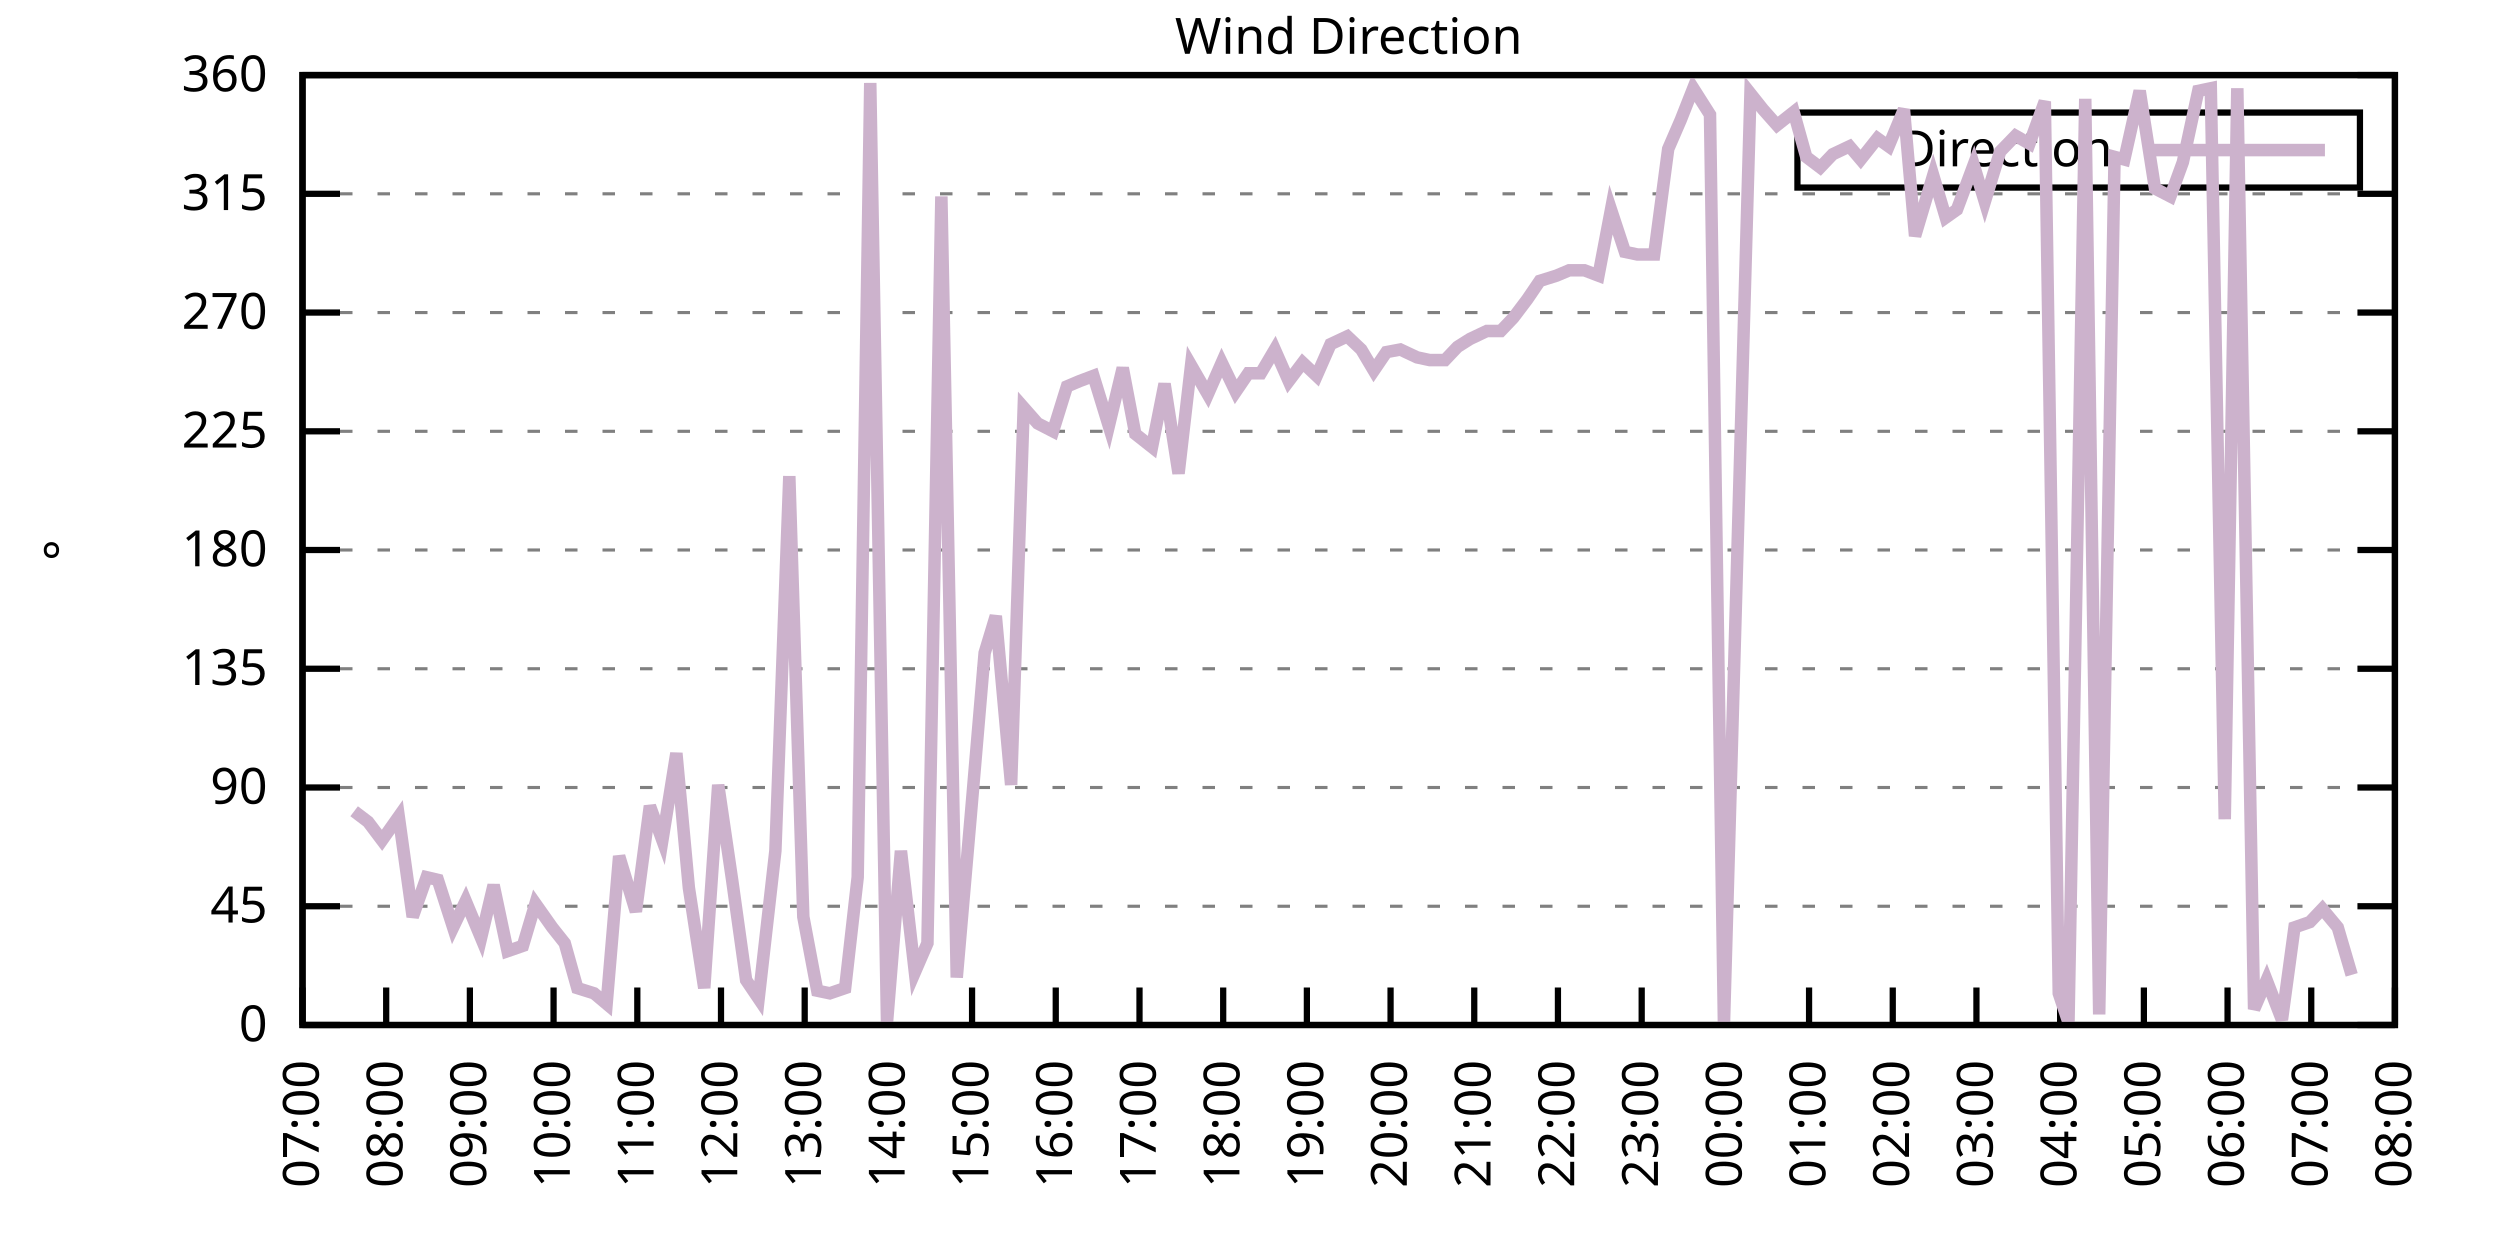
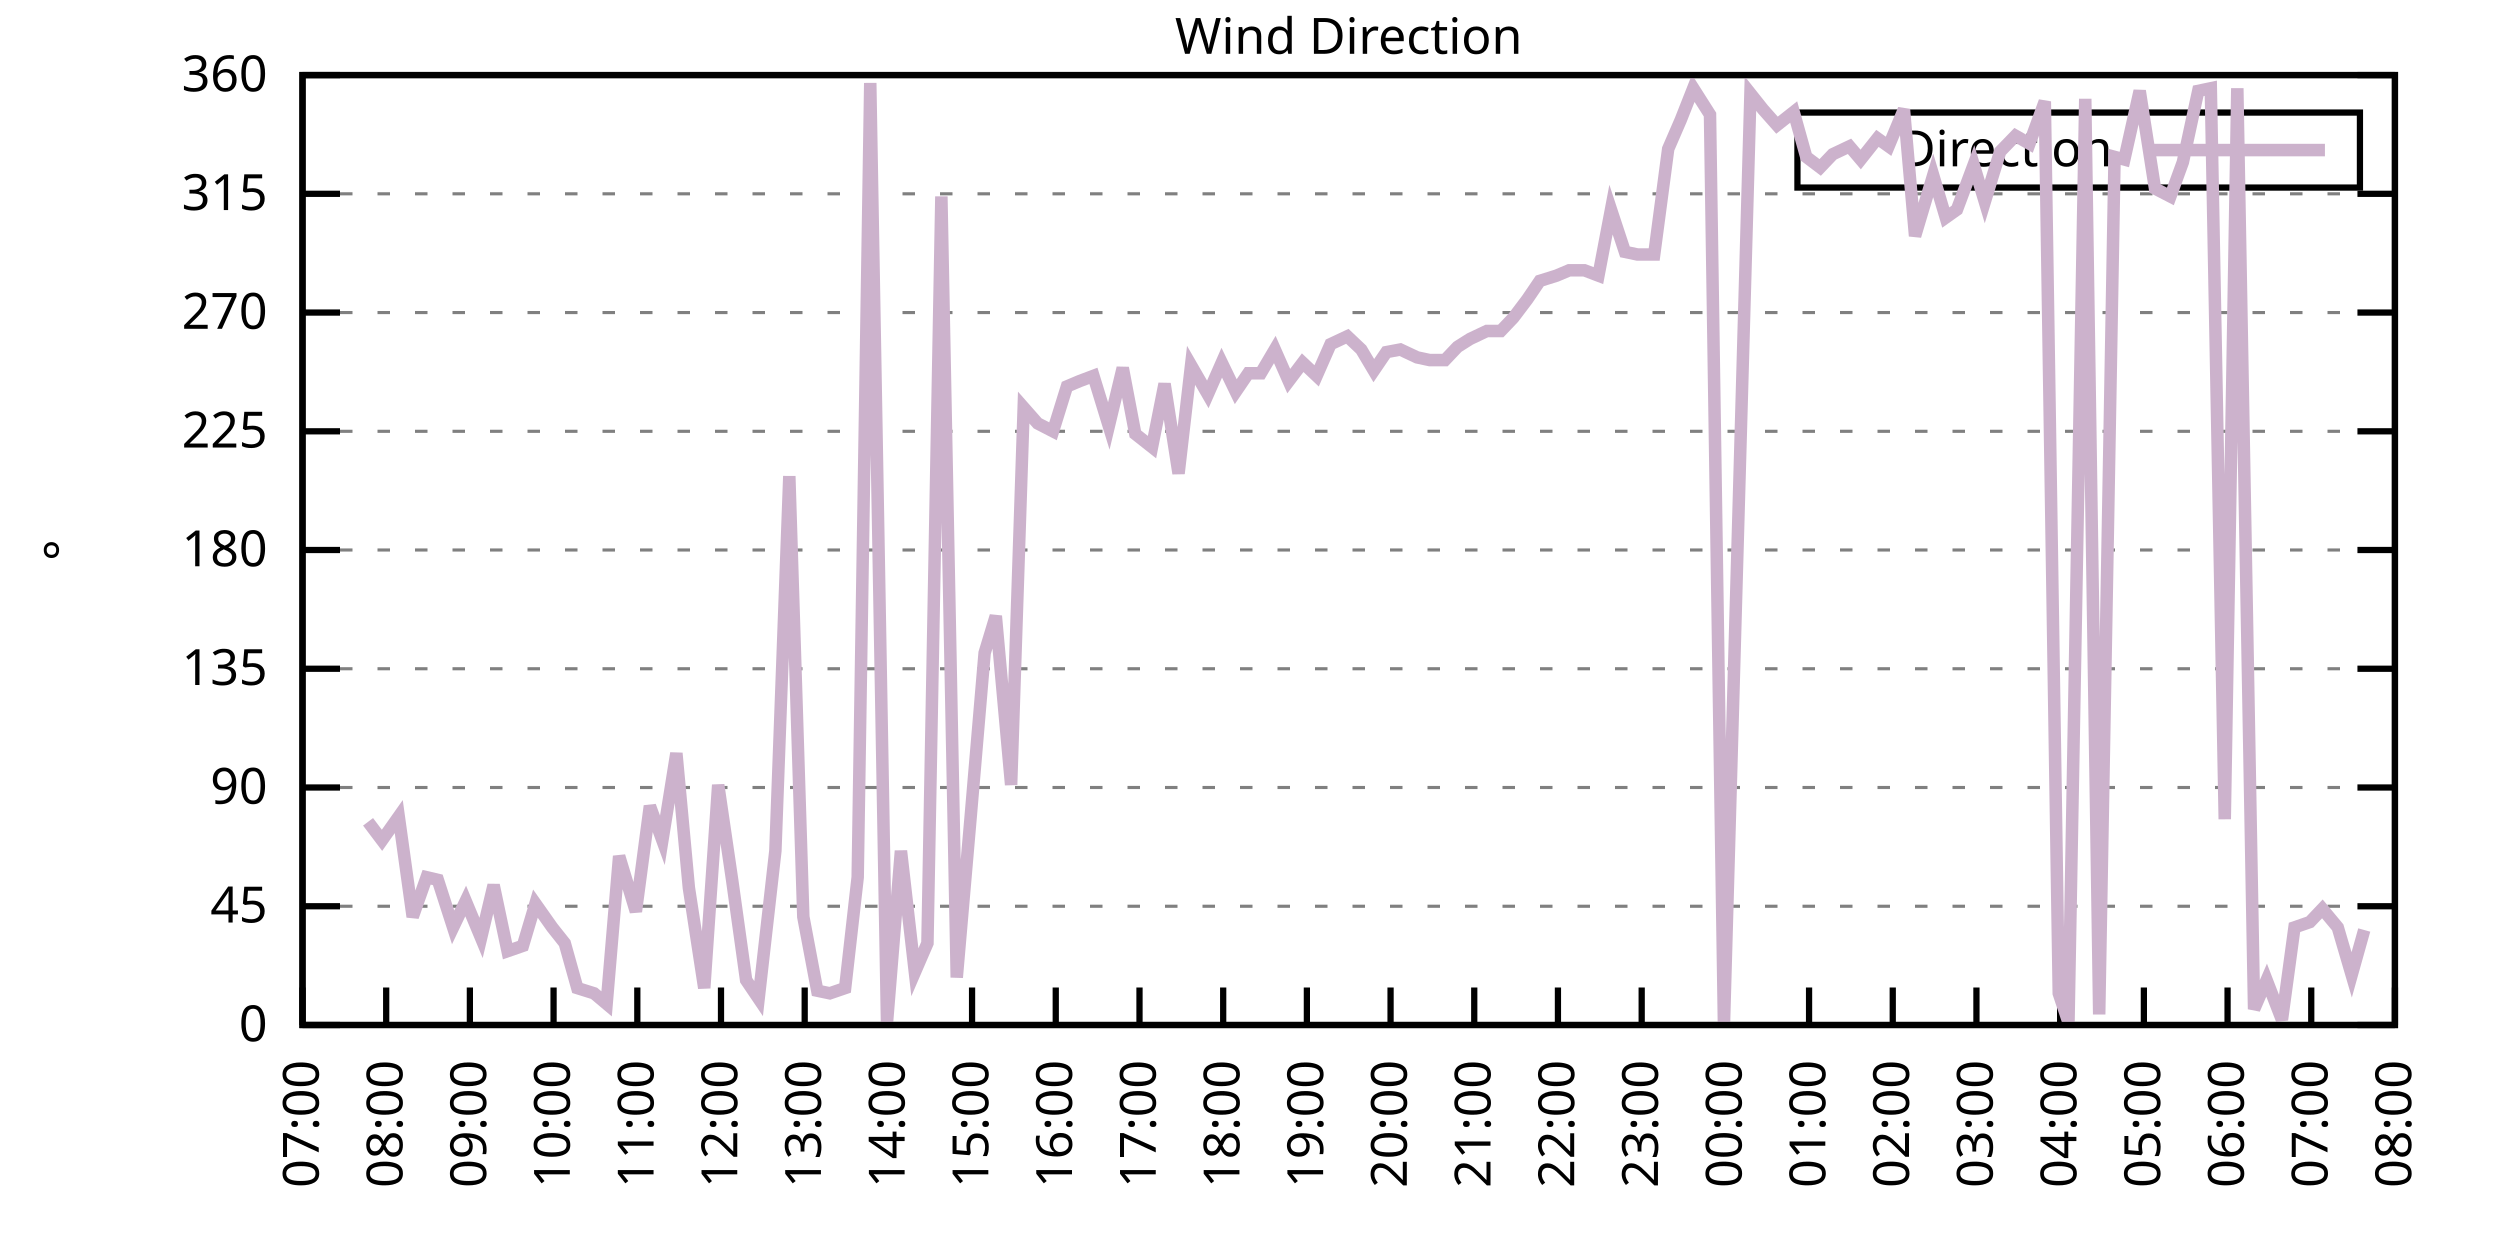
<svg xmlns="http://www.w3.org/2000/svg" xmlns:xlink="http://www.w3.org/1999/xlink" width="400" height="200" viewBox="0 0 400 200">
  <g id="gnuplot_canvas">
    <rect x="0" y="0" width="400" height="200" fill="none" />
    <defs>
      <circle id="gpDot" r="0.5" stroke-width="0.5" stroke="currentColor" />
      <path id="gpPt0" stroke-width="0.333" stroke="currentColor" d="M-1,0 h2 M0,-1 v2" />
      <path id="gpPt1" stroke-width="0.333" stroke="currentColor" d="M-1,-1 L1,1 M1,-1 L-1,1" />
      <path id="gpPt2" stroke-width="0.333" stroke="currentColor" d="M-1,0 L1,0 M0,-1 L0,1 M-1,-1 L1,1 M-1,1 L1,-1" />
      <rect id="gpPt3" stroke-width="0.333" stroke="currentColor" x="-1" y="-1" width="2" height="2" />
      <rect id="gpPt4" stroke-width="0.333" stroke="currentColor" fill="currentColor" x="-1" y="-1" width="2" height="2" />
      <circle id="gpPt5" stroke-width="0.333" stroke="currentColor" cx="0" cy="0" r="1" />
      <use xlink:href="#gpPt5" id="gpPt6" fill="currentColor" stroke="none" />
      <path id="gpPt7" stroke-width="0.333" stroke="currentColor" d="M0,-1.33 L-1.33,0.67 L1.33,0.67 z" />
      <use xlink:href="#gpPt7" id="gpPt8" fill="currentColor" stroke="none" />
      <use xlink:href="#gpPt7" id="gpPt9" stroke="currentColor" transform="rotate(180)" />
      <use xlink:href="#gpPt9" id="gpPt10" fill="currentColor" stroke="none" />
      <use xlink:href="#gpPt3" id="gpPt11" stroke="currentColor" transform="rotate(45)" />
      <use xlink:href="#gpPt11" id="gpPt12" fill="currentColor" stroke="none" />
      <path id="gpPt13" stroke-width="0.333" stroke="currentColor" d="M0,1.330 L1.265,0.411 L0.782,-1.067 L-0.782,-1.076 L-1.265,0.411 z" />
      <use xlink:href="#gpPt13" id="gpPt14" fill="currentColor" stroke="none" />
      <filter id="textbox" filterUnits="objectBoundingBox" x="0" y="0" height="1" width="1">
        <feFlood flood-color="white" flood-opacity="1" result="bgnd" />
        <feComposite in="SourceGraphic" in2="bgnd" operator="atop" />
      </filter>
      <filter id="greybox" filterUnits="objectBoundingBox" x="0" y="0" height="1" width="1">
        <feFlood flood-color="lightgrey" flood-opacity="1" result="grey" />
        <feComposite in="SourceGraphic" in2="grey" operator="atop" />
      </filter>
    </defs>
    <g fill="none" color="white" stroke="currentColor" stroke-width="1.00" stroke-linecap="butt" stroke-linejoin="miter">
</g>
    <g fill="none" color="black" stroke="currentColor" stroke-width="1.00" stroke-linecap="butt" stroke-linejoin="miter">
      <g stroke="none" shape-rendering="crispEdges">
        <polygon fill="rgb(255, 255, 255)" points="48.40,164.00 383.18,164.00 383.18,12.02 48.40,12.02 " />
      </g>
    </g>
    <g fill="none" color="black" stroke="currentColor" stroke-width="1.00" stroke-linecap="butt" stroke-linejoin="miter">
</g>
    <g fill="none" color="black" stroke="black" stroke-width="0.50" stroke-linecap="butt" stroke-linejoin="miter">
</g>
    <g fill="none" color="gray" stroke="currentColor" stroke-width="0.50" stroke-linecap="butt" stroke-linejoin="miter">
      <path stroke="gray" stroke-dasharray="2,4" class="gridline" d="M48.40,164.00 L383.19,164.00  " />
    </g>
    <g fill="none" color="gray" stroke="gray" stroke-width="1.00" stroke-linecap="butt" stroke-linejoin="miter">
</g>
    <g fill="none" color="black" stroke="currentColor" stroke-width="1.00" stroke-linecap="butt" stroke-linejoin="miter">
      <path stroke="black" d="M48.40,164.00 L54.40,164.00 M383.19,164.00 L377.19,164.00  " />
      <g transform="translate(42.80,166.60)" stroke="none" fill="black" font-family="Sans" font-size="8.00" text-anchor="end">
        <text>
          <tspan font-family="Sans"> 0</tspan>
        </text>
      </g>
    </g>
    <g fill="none" color="black" stroke="currentColor" stroke-width="1.00" stroke-linecap="butt" stroke-linejoin="miter">
</g>
    <g fill="none" color="black" stroke="black" stroke-width="0.50" stroke-linecap="butt" stroke-linejoin="miter">
</g>
    <g fill="none" color="gray" stroke="currentColor" stroke-width="0.50" stroke-linecap="butt" stroke-linejoin="miter">
      <path stroke="gray" stroke-dasharray="2,4" class="gridline" d="M48.40,145.00 L383.19,145.00  " />
    </g>
    <g fill="none" color="gray" stroke="gray" stroke-width="1.00" stroke-linecap="butt" stroke-linejoin="miter">
</g>
    <g fill="none" color="black" stroke="currentColor" stroke-width="1.00" stroke-linecap="butt" stroke-linejoin="miter">
      <path stroke="black" d="M48.40,145.00 L54.40,145.00 M383.19,145.00 L377.19,145.00  " />
      <g transform="translate(42.80,147.60)" stroke="none" fill="black" font-family="Sans" font-size="8.00" text-anchor="end">
        <text>
          <tspan font-family="Sans"> 45</tspan>
        </text>
      </g>
    </g>
    <g fill="none" color="black" stroke="currentColor" stroke-width="1.00" stroke-linecap="butt" stroke-linejoin="miter">
</g>
    <g fill="none" color="black" stroke="black" stroke-width="0.50" stroke-linecap="butt" stroke-linejoin="miter">
</g>
    <g fill="none" color="gray" stroke="currentColor" stroke-width="0.50" stroke-linecap="butt" stroke-linejoin="miter">
      <path stroke="gray" stroke-dasharray="2,4" class="gridline" d="M48.40,126.00 L383.19,126.00  " />
    </g>
    <g fill="none" color="gray" stroke="gray" stroke-width="1.00" stroke-linecap="butt" stroke-linejoin="miter">
</g>
    <g fill="none" color="black" stroke="currentColor" stroke-width="1.00" stroke-linecap="butt" stroke-linejoin="miter">
      <path stroke="black" d="M48.40,126.00 L54.40,126.00 M383.19,126.00 L377.19,126.00  " />
      <g transform="translate(42.80,128.60)" stroke="none" fill="black" font-family="Sans" font-size="8.00" text-anchor="end">
        <text>
          <tspan font-family="Sans"> 90</tspan>
        </text>
      </g>
    </g>
    <g fill="none" color="black" stroke="currentColor" stroke-width="1.00" stroke-linecap="butt" stroke-linejoin="miter">
</g>
    <g fill="none" color="black" stroke="black" stroke-width="0.50" stroke-linecap="butt" stroke-linejoin="miter">
</g>
    <g fill="none" color="gray" stroke="currentColor" stroke-width="0.50" stroke-linecap="butt" stroke-linejoin="miter">
      <path stroke="gray" stroke-dasharray="2,4" class="gridline" d="M48.40,107.00 L383.19,107.00  " />
    </g>
    <g fill="none" color="gray" stroke="gray" stroke-width="1.00" stroke-linecap="butt" stroke-linejoin="miter">
</g>
    <g fill="none" color="black" stroke="currentColor" stroke-width="1.00" stroke-linecap="butt" stroke-linejoin="miter">
      <path stroke="black" d="M48.40,107.00 L54.40,107.00 M383.19,107.00 L377.19,107.00  " />
      <g transform="translate(42.80,109.60)" stroke="none" fill="black" font-family="Sans" font-size="8.00" text-anchor="end">
        <text>
          <tspan font-family="Sans"> 135</tspan>
        </text>
      </g>
    </g>
    <g fill="none" color="black" stroke="currentColor" stroke-width="1.00" stroke-linecap="butt" stroke-linejoin="miter">
</g>
    <g fill="none" color="black" stroke="black" stroke-width="0.50" stroke-linecap="butt" stroke-linejoin="miter">
</g>
    <g fill="none" color="gray" stroke="currentColor" stroke-width="0.50" stroke-linecap="butt" stroke-linejoin="miter">
      <path stroke="gray" stroke-dasharray="2,4" class="gridline" d="M48.40,88.00 L383.19,88.00  " />
    </g>
    <g fill="none" color="gray" stroke="gray" stroke-width="1.00" stroke-linecap="butt" stroke-linejoin="miter">
</g>
    <g fill="none" color="black" stroke="currentColor" stroke-width="1.00" stroke-linecap="butt" stroke-linejoin="miter">
      <path stroke="black" d="M48.40,88.00 L54.40,88.00 M383.19,88.00 L377.19,88.00  " />
      <g transform="translate(42.80,90.60)" stroke="none" fill="black" font-family="Sans" font-size="8.00" text-anchor="end">
        <text>
          <tspan font-family="Sans"> 180</tspan>
        </text>
      </g>
    </g>
    <g fill="none" color="black" stroke="currentColor" stroke-width="1.00" stroke-linecap="butt" stroke-linejoin="miter">
</g>
    <g fill="none" color="black" stroke="black" stroke-width="0.50" stroke-linecap="butt" stroke-linejoin="miter">
</g>
    <g fill="none" color="gray" stroke="currentColor" stroke-width="0.50" stroke-linecap="butt" stroke-linejoin="miter">
      <path stroke="gray" stroke-dasharray="2,4" class="gridline" d="M48.40,69.01 L383.19,69.01  " />
    </g>
    <g fill="none" color="gray" stroke="gray" stroke-width="1.00" stroke-linecap="butt" stroke-linejoin="miter">
</g>
    <g fill="none" color="black" stroke="currentColor" stroke-width="1.00" stroke-linecap="butt" stroke-linejoin="miter">
      <path stroke="black" d="M48.40,69.01 L54.40,69.01 M383.19,69.01 L377.19,69.01  " />
      <g transform="translate(42.80,71.61)" stroke="none" fill="black" font-family="Sans" font-size="8.00" text-anchor="end">
        <text>
          <tspan font-family="Sans"> 225</tspan>
        </text>
      </g>
    </g>
    <g fill="none" color="black" stroke="currentColor" stroke-width="1.00" stroke-linecap="butt" stroke-linejoin="miter">
</g>
    <g fill="none" color="black" stroke="black" stroke-width="0.50" stroke-linecap="butt" stroke-linejoin="miter">
</g>
    <g fill="none" color="gray" stroke="currentColor" stroke-width="0.50" stroke-linecap="butt" stroke-linejoin="miter">
      <path stroke="gray" stroke-dasharray="2,4" class="gridline" d="M48.40,50.01 L383.19,50.01  " />
    </g>
    <g fill="none" color="gray" stroke="gray" stroke-width="1.00" stroke-linecap="butt" stroke-linejoin="miter">
</g>
    <g fill="none" color="black" stroke="currentColor" stroke-width="1.00" stroke-linecap="butt" stroke-linejoin="miter">
      <path stroke="black" d="M48.40,50.01 L54.40,50.01 M383.19,50.01 L377.19,50.01  " />
      <g transform="translate(42.80,52.61)" stroke="none" fill="black" font-family="Sans" font-size="8.00" text-anchor="end">
        <text>
          <tspan font-family="Sans"> 270</tspan>
        </text>
      </g>
    </g>
    <g fill="none" color="black" stroke="currentColor" stroke-width="1.00" stroke-linecap="butt" stroke-linejoin="miter">
</g>
    <g fill="none" color="black" stroke="black" stroke-width="0.50" stroke-linecap="butt" stroke-linejoin="miter">
</g>
    <g fill="none" color="gray" stroke="currentColor" stroke-width="0.50" stroke-linecap="butt" stroke-linejoin="miter">
      <path stroke="gray" stroke-dasharray="2,4" class="gridline" d="M48.40,31.01 L383.19,31.01  " />
    </g>
    <g fill="none" color="gray" stroke="gray" stroke-width="1.00" stroke-linecap="butt" stroke-linejoin="miter">
</g>
    <g fill="none" color="black" stroke="currentColor" stroke-width="1.00" stroke-linecap="butt" stroke-linejoin="miter">
      <path stroke="black" d="M48.40,31.01 L54.40,31.01 M383.19,31.01 L377.19,31.01  " />
      <g transform="translate(42.80,33.61)" stroke="none" fill="black" font-family="Sans" font-size="8.00" text-anchor="end">
        <text>
          <tspan font-family="Sans"> 315</tspan>
        </text>
      </g>
    </g>
    <g fill="none" color="black" stroke="currentColor" stroke-width="1.00" stroke-linecap="butt" stroke-linejoin="miter">
</g>
    <g fill="none" color="black" stroke="black" stroke-width="0.50" stroke-linecap="butt" stroke-linejoin="miter">
</g>
    <g fill="none" color="gray" stroke="currentColor" stroke-width="0.50" stroke-linecap="butt" stroke-linejoin="miter">
      <path stroke="gray" stroke-dasharray="2,4" class="gridline" d="M48.40,12.01 L383.19,12.01  " />
    </g>
    <g fill="none" color="gray" stroke="gray" stroke-width="1.00" stroke-linecap="butt" stroke-linejoin="miter">
</g>
    <g fill="none" color="black" stroke="currentColor" stroke-width="1.00" stroke-linecap="butt" stroke-linejoin="miter">
      <path stroke="black" d="M48.40,12.01 L54.40,12.01 M383.19,12.01 L377.19,12.01  " />
      <g transform="translate(42.80,14.61)" stroke="none" fill="black" font-family="Sans" font-size="8.00" text-anchor="end">
        <text>
          <tspan font-family="Sans"> 360</tspan>
        </text>
      </g>
    </g>
    <g fill="none" color="black" stroke="currentColor" stroke-width="1.00" stroke-linecap="butt" stroke-linejoin="miter">
      <path stroke="black" d="M48.40,164.00 L48.40,158.00  " />
      <g transform="translate(51.00,169.60) rotate(270.00)" stroke="none" fill="black" font-family="Sans" font-size="8.00" text-anchor="end">
        <text>
          <tspan font-family="Sans">07:00</tspan>
        </text>
      </g>
    </g>
    <g fill="none" color="black" stroke="currentColor" stroke-width="1.00" stroke-linecap="butt" stroke-linejoin="miter">
      <path stroke="black" d="M61.79,164.00 L61.79,158.00  " />
      <g transform="translate(64.39,169.60) rotate(270.00)" stroke="none" fill="black" font-family="Sans" font-size="8.00" text-anchor="end">
        <text>
          <tspan font-family="Sans">08:00</tspan>
        </text>
      </g>
    </g>
    <g fill="none" color="black" stroke="currentColor" stroke-width="1.00" stroke-linecap="butt" stroke-linejoin="miter">
      <path stroke="black" d="M75.18,164.00 L75.18,158.00  " />
      <g transform="translate(77.78,169.60) rotate(270.00)" stroke="none" fill="black" font-family="Sans" font-size="8.00" text-anchor="end">
        <text>
          <tspan font-family="Sans">09:00</tspan>
        </text>
      </g>
    </g>
    <g fill="none" color="black" stroke="currentColor" stroke-width="1.00" stroke-linecap="butt" stroke-linejoin="miter">
      <path stroke="black" d="M88.57,164.00 L88.57,158.00  " />
      <g transform="translate(91.17,169.60) rotate(270.00)" stroke="none" fill="black" font-family="Sans" font-size="8.00" text-anchor="end">
        <text>
          <tspan font-family="Sans">10:00</tspan>
        </text>
      </g>
    </g>
    <g fill="none" color="black" stroke="currentColor" stroke-width="1.00" stroke-linecap="butt" stroke-linejoin="miter">
      <path stroke="black" d="M101.97,164.00 L101.97,158.00  " />
      <g transform="translate(104.57,169.60) rotate(270.00)" stroke="none" fill="black" font-family="Sans" font-size="8.00" text-anchor="end">
        <text>
          <tspan font-family="Sans">11:00</tspan>
        </text>
      </g>
    </g>
    <g fill="none" color="black" stroke="currentColor" stroke-width="1.00" stroke-linecap="butt" stroke-linejoin="miter">
      <path stroke="black" d="M115.36,164.00 L115.36,158.00  " />
      <g transform="translate(117.96,169.60) rotate(270.00)" stroke="none" fill="black" font-family="Sans" font-size="8.00" text-anchor="end">
        <text>
          <tspan font-family="Sans">12:00</tspan>
        </text>
      </g>
    </g>
    <g fill="none" color="black" stroke="currentColor" stroke-width="1.00" stroke-linecap="butt" stroke-linejoin="miter">
      <path stroke="black" d="M128.75,164.00 L128.75,158.00  " />
      <g transform="translate(131.35,169.60) rotate(270.00)" stroke="none" fill="black" font-family="Sans" font-size="8.00" text-anchor="end">
        <text>
          <tspan font-family="Sans">13:00</tspan>
        </text>
      </g>
    </g>
    <g fill="none" color="black" stroke="currentColor" stroke-width="1.00" stroke-linecap="butt" stroke-linejoin="miter">
      <path stroke="black" d="M142.14,164.00 L142.14,158.00  " />
      <g transform="translate(144.74,169.60) rotate(270.00)" stroke="none" fill="black" font-family="Sans" font-size="8.00" text-anchor="end">
        <text>
          <tspan font-family="Sans">14:00</tspan>
        </text>
      </g>
    </g>
    <g fill="none" color="black" stroke="currentColor" stroke-width="1.00" stroke-linecap="butt" stroke-linejoin="miter">
      <path stroke="black" d="M155.53,164.00 L155.53,158.00  " />
      <g transform="translate(158.13,169.60) rotate(270.00)" stroke="none" fill="black" font-family="Sans" font-size="8.00" text-anchor="end">
        <text>
          <tspan font-family="Sans">15:00</tspan>
        </text>
      </g>
    </g>
    <g fill="none" color="black" stroke="currentColor" stroke-width="1.00" stroke-linecap="butt" stroke-linejoin="miter">
      <path stroke="black" d="M168.92,164.00 L168.92,158.00  " />
      <g transform="translate(171.52,169.60) rotate(270.00)" stroke="none" fill="black" font-family="Sans" font-size="8.00" text-anchor="end">
        <text>
          <tspan font-family="Sans">16:00</tspan>
        </text>
      </g>
    </g>
    <g fill="none" color="black" stroke="currentColor" stroke-width="1.00" stroke-linecap="butt" stroke-linejoin="miter">
      <path stroke="black" d="M182.32,164.00 L182.32,158.00  " />
      <g transform="translate(184.92,169.60) rotate(270.00)" stroke="none" fill="black" font-family="Sans" font-size="8.00" text-anchor="end">
        <text>
          <tspan font-family="Sans">17:00</tspan>
        </text>
      </g>
    </g>
    <g fill="none" color="black" stroke="currentColor" stroke-width="1.00" stroke-linecap="butt" stroke-linejoin="miter">
      <path stroke="black" d="M195.71,164.00 L195.71,158.00  " />
      <g transform="translate(198.31,169.60) rotate(270.00)" stroke="none" fill="black" font-family="Sans" font-size="8.00" text-anchor="end">
        <text>
          <tspan font-family="Sans">18:00</tspan>
        </text>
      </g>
    </g>
    <g fill="none" color="black" stroke="currentColor" stroke-width="1.00" stroke-linecap="butt" stroke-linejoin="miter">
      <path stroke="black" d="M209.10,164.00 L209.10,158.00  " />
      <g transform="translate(211.70,169.60) rotate(270.00)" stroke="none" fill="black" font-family="Sans" font-size="8.00" text-anchor="end">
        <text>
          <tspan font-family="Sans">19:00</tspan>
        </text>
      </g>
    </g>
    <g fill="none" color="black" stroke="currentColor" stroke-width="1.00" stroke-linecap="butt" stroke-linejoin="miter">
      <path stroke="black" d="M222.49,164.00 L222.49,158.00  " />
      <g transform="translate(225.09,169.60) rotate(270.00)" stroke="none" fill="black" font-family="Sans" font-size="8.00" text-anchor="end">
        <text>
          <tspan font-family="Sans">20:00</tspan>
        </text>
      </g>
    </g>
    <g fill="none" color="black" stroke="currentColor" stroke-width="1.00" stroke-linecap="butt" stroke-linejoin="miter">
      <path stroke="black" d="M235.88,164.00 L235.88,158.00  " />
      <g transform="translate(238.48,169.60) rotate(270.00)" stroke="none" fill="black" font-family="Sans" font-size="8.00" text-anchor="end">
        <text>
          <tspan font-family="Sans">21:00</tspan>
        </text>
      </g>
    </g>
    <g fill="none" color="black" stroke="currentColor" stroke-width="1.00" stroke-linecap="butt" stroke-linejoin="miter">
      <path stroke="black" d="M249.27,164.00 L249.27,158.00  " />
      <g transform="translate(251.87,169.60) rotate(270.00)" stroke="none" fill="black" font-family="Sans" font-size="8.00" text-anchor="end">
        <text>
          <tspan font-family="Sans">22:00</tspan>
        </text>
      </g>
    </g>
    <g fill="none" color="black" stroke="currentColor" stroke-width="1.00" stroke-linecap="butt" stroke-linejoin="miter">
      <path stroke="black" d="M262.67,164.00 L262.67,158.00  " />
      <g transform="translate(265.27,169.60) rotate(270.00)" stroke="none" fill="black" font-family="Sans" font-size="8.00" text-anchor="end">
        <text>
          <tspan font-family="Sans">23:00</tspan>
        </text>
      </g>
    </g>
    <g fill="none" color="black" stroke="currentColor" stroke-width="1.00" stroke-linecap="butt" stroke-linejoin="miter">
      <path stroke="black" d="M276.06,164.00 L276.06,158.00  " />
      <g transform="translate(278.66,169.60) rotate(270.00)" stroke="none" fill="black" font-family="Sans" font-size="8.00" text-anchor="end">
        <text>
          <tspan font-family="Sans">00:00</tspan>
        </text>
      </g>
    </g>
    <g fill="none" color="black" stroke="currentColor" stroke-width="1.00" stroke-linecap="butt" stroke-linejoin="miter">
      <path stroke="black" d="M289.45,164.00 L289.45,158.00  " />
      <g transform="translate(292.05,169.60) rotate(270.00)" stroke="none" fill="black" font-family="Sans" font-size="8.00" text-anchor="end">
        <text>
          <tspan font-family="Sans">01:00</tspan>
        </text>
      </g>
    </g>
    <g fill="none" color="black" stroke="currentColor" stroke-width="1.00" stroke-linecap="butt" stroke-linejoin="miter">
      <path stroke="black" d="M302.84,164.00 L302.84,158.00  " />
      <g transform="translate(305.44,169.60) rotate(270.00)" stroke="none" fill="black" font-family="Sans" font-size="8.00" text-anchor="end">
        <text>
          <tspan font-family="Sans">02:00</tspan>
        </text>
      </g>
    </g>
    <g fill="none" color="black" stroke="currentColor" stroke-width="1.00" stroke-linecap="butt" stroke-linejoin="miter">
      <path stroke="black" d="M316.23,164.00 L316.23,158.00  " />
      <g transform="translate(318.83,169.60) rotate(270.00)" stroke="none" fill="black" font-family="Sans" font-size="8.00" text-anchor="end">
        <text>
          <tspan font-family="Sans">03:00</tspan>
        </text>
      </g>
    </g>
    <g fill="none" color="black" stroke="currentColor" stroke-width="1.00" stroke-linecap="butt" stroke-linejoin="miter">
      <path stroke="black" d="M329.62,164.00 L329.62,158.00  " />
      <g transform="translate(332.22,169.60) rotate(270.00)" stroke="none" fill="black" font-family="Sans" font-size="8.00" text-anchor="end">
        <text>
          <tspan font-family="Sans">04:00</tspan>
        </text>
      </g>
    </g>
    <g fill="none" color="black" stroke="currentColor" stroke-width="1.00" stroke-linecap="butt" stroke-linejoin="miter">
      <path stroke="black" d="M343.02,164.00 L343.02,158.00  " />
      <g transform="translate(345.62,169.60) rotate(270.00)" stroke="none" fill="black" font-family="Sans" font-size="8.00" text-anchor="end">
        <text>
          <tspan font-family="Sans">05:00</tspan>
        </text>
      </g>
    </g>
    <g fill="none" color="black" stroke="currentColor" stroke-width="1.00" stroke-linecap="butt" stroke-linejoin="miter">
      <path stroke="black" d="M356.41,164.00 L356.41,158.00  " />
      <g transform="translate(359.01,169.60) rotate(270.00)" stroke="none" fill="black" font-family="Sans" font-size="8.00" text-anchor="end">
        <text>
          <tspan font-family="Sans">06:00</tspan>
        </text>
      </g>
    </g>
    <g fill="none" color="black" stroke="currentColor" stroke-width="1.00" stroke-linecap="butt" stroke-linejoin="miter">
      <path stroke="black" d="M369.80,164.00 L369.80,158.00  " />
      <g transform="translate(372.40,169.60) rotate(270.00)" stroke="none" fill="black" font-family="Sans" font-size="8.00" text-anchor="end">
        <text>
          <tspan font-family="Sans">07:00</tspan>
        </text>
      </g>
    </g>
    <g fill="none" color="black" stroke="currentColor" stroke-width="1.00" stroke-linecap="butt" stroke-linejoin="miter">
      <path stroke="black" d="M383.19,164.00 L383.19,158.00  " />
      <g transform="translate(385.79,169.60) rotate(270.00)" stroke="none" fill="black" font-family="Sans" font-size="8.00" text-anchor="end">
        <text>
          <tspan font-family="Sans">08:00</tspan>
        </text>
      </g>
    </g>
    <g fill="none" color="black" stroke="currentColor" stroke-width="1.00" stroke-linecap="butt" stroke-linejoin="miter">
</g>
    <g fill="none" color="black" stroke="currentColor" stroke-width="1.00" stroke-linecap="butt" stroke-linejoin="miter">
      <path stroke="black" d="M48.40,12.01 L48.40,164.00 L383.19,164.00 L383.19,12.01 L48.40,12.01 Z  " />
    </g>
    <g fill="none" color="black" stroke="currentColor" stroke-width="1.00" stroke-linecap="butt" stroke-linejoin="miter">
</g>
    <g fill="none" color="black" stroke="currentColor" stroke-width="1.00" stroke-linecap="butt" stroke-linejoin="miter">
      <path stroke="black" d="M287.59,30.01 L287.59,18.01 L377.59,18.01 L377.59,30.01 L287.59,30.01 Z  " />
    </g>
    <g id="Wind_direction_plot_1">
      <g fill="none" color="white" stroke="black" stroke-width="2.00" stroke-linecap="butt" stroke-linejoin="miter">
</g>
      <g fill="none" color="black" stroke="currentColor" stroke-width="2.00" stroke-linecap="butt" stroke-linejoin="miter">
        <g transform="translate(337.99,26.61)" stroke="none" fill="black" font-family="Sans" font-size="8.00" text-anchor="end">
          <text>
            <tspan font-family="Sans">Direction</tspan>
          </text>
        </g>
      </g>
      <g fill="none" color="black" stroke="currentColor" stroke-width="2.00" stroke-linecap="butt" stroke-linejoin="miter">
-         <path stroke="rgb(204, 178, 204)" d="M343.59,24.01 L371.99,24.01 M56.66,129.80 L58.89,131.49 L61.12,134.45 L63.80,130.65 L66.03,146.69 L68.26,140.36   L70.05,140.78 L72.50,148.38 L74.51,144.16 L76.97,150.07 L78.98,141.62 L81.21,152.18 L83.66,151.33 L85.67,144.58   L88.35,148.38 L90.36,150.91 L92.37,158.09 L95.05,158.93 L97.06,160.62 L99.06,136.98 L101.74,145.85 L103.98,128.96   L105.98,134.45 L108.22,120.51 L110.22,142.05 L112.68,158.09 L114.91,125.58 L117.14,140.78 L119.38,156.82 L121.38,159.78   L124.06,136.14 L126.29,76.18 L128.53,146.69 L130.76,158.51 L132.77,158.93 L135.22,158.09 L137.23,140.36 L139.24,13.28   L141.92,163.58 L144.15,136.14 L146.38,155.56 L148.39,150.91 L150.62,31.43 L153.08,156.40 L155.31,130.65 L157.54,104.47   L159.33,98.56 L161.78,125.58 L163.79,65.21 L166.02,67.74 L168.48,69.01 L170.71,61.83 L172.72,60.98 L174.95,60.14   L177.41,68.16 L179.64,58.87 L181.65,69.43 L184.32,71.54 L186.33,61.41 L188.57,75.76 L190.57,58.45 L193.25,63.10   L195.48,58.03 L197.72,62.67 L199.73,59.72 L201.73,59.72 L203.97,55.92 L206.20,60.98 L208.43,58.03 L210.66,60.14   L212.89,55.07 L215.57,53.81 L217.80,55.92 L219.81,59.30 L221.82,56.34 L224.05,55.92 L226.73,57.18 L228.74,57.61   L231.20,57.61 L233.20,55.50 L235.21,54.23 L237.89,52.96 L240.12,52.96 L242.13,50.85 L244.36,47.90 L246.37,44.94   L249.05,44.10 L251.06,43.25 L253.51,43.25 L255.75,44.10 L257.76,33.54 L259.99,40.30 L262.00,40.72 L264.67,40.72   L266.91,23.83 L268.92,19.19 L270.92,14.12 L273.60,18.34 L275.83,164.00 L280.07,14.97 L282.08,17.50 L284.32,20.03   L286.99,17.92 L289.00,25.10 L291.23,26.79 L293.24,24.68 L295.92,23.41 L297.71,25.52 L300.39,22.14 L302.17,23.41   L304.63,17.50 L306.41,37.76 L309.31,28.05 L311.32,34.81 L313.11,33.54 L315.79,26.36 L317.57,32.28 L320.03,24.25   L322.48,21.72 L324.71,22.99 L327.17,16.23 L329.40,158.93 L330.96,163.58 L333.64,15.81 L335.87,162.31 L338.33,25.10   L339.89,25.52 L342.35,14.54 L344.80,30.16 L347.26,31.43 L349.26,25.94 L351.72,14.54 L353.73,14.12 L355.96,131.07   L357.97,14.12 L360.65,161.47 L362.66,156.82 L365.11,163.16 L367.12,148.38 L369.58,147.53 L371.58,145.42 L374.04,148.38   L376.27,155.98  " />
+         <path stroke="rgb(204, 178, 204)" d="M343.59,24.01 L371.99,24.01 M58.89,131.49 L61.12,134.45 L63.80,130.65 L66.03,146.69 L68.26,140.36 L70.05,140.78   L72.50,148.38 L74.51,144.16 L76.97,150.07 L78.98,141.62 L81.21,152.18 L83.66,151.33 L85.67,144.58 L88.35,148.38   L90.36,150.91 L92.37,158.09 L95.05,158.93 L97.06,160.62 L99.06,136.98 L101.74,145.85 L103.98,128.96 L105.98,134.45   L108.22,120.51 L110.22,142.05 L112.68,158.09 L114.91,125.58 L117.14,140.78 L119.38,156.82 L121.38,159.78 L124.06,136.14   L126.29,76.18 L128.53,146.69 L130.76,158.51 L132.77,158.93 L135.22,158.09 L137.23,140.36 L139.24,13.28 L141.92,163.58   L144.15,136.14 L146.38,155.56 L148.39,150.91 L150.62,31.43 L153.08,156.40 L155.31,130.65 L157.54,104.47 L159.33,98.56   L161.78,125.58 L163.79,65.21 L166.02,67.74 L168.48,69.01 L170.71,61.83 L172.72,60.98 L174.95,60.14 L177.41,68.16   L179.64,58.87 L181.65,69.43 L184.32,71.54 L186.33,61.41 L188.57,75.76 L190.57,58.45 L193.25,63.10 L195.48,58.03   L197.72,62.67 L199.73,59.72 L201.73,59.72 L203.97,55.92 L206.20,60.98 L208.43,58.03 L210.66,60.14 L212.89,55.07   L215.57,53.81 L217.80,55.92 L219.81,59.30 L221.82,56.34 L224.05,55.92 L226.73,57.18 L228.74,57.61 L231.20,57.61   L233.20,55.50 L235.21,54.23 L237.89,52.96 L240.12,52.96 L242.13,50.85 L244.36,47.90 L246.37,44.94 L249.05,44.10   L251.06,43.25 L253.51,43.25 L255.75,44.10 L257.76,33.54 L259.99,40.30 L262.00,40.72 L264.67,40.72 L266.91,23.83   L268.92,19.19 L270.92,14.12 L273.60,18.34 L275.83,164.00 L280.07,14.97 L282.08,17.50 L284.32,20.03 L286.99,17.92   L289.00,25.10 L291.23,26.79 L293.24,24.68 L295.92,23.41 L297.71,25.52 L300.39,22.14 L302.17,23.41 L304.63,17.50   L306.41,37.76 L309.31,28.05 L311.32,34.81 L313.11,33.54 L315.79,26.36 L317.57,32.28 L320.03,24.25 L322.48,21.72   L324.71,22.99 L327.17,16.23 L329.40,158.93 L330.96,163.58 L333.64,15.81 L335.87,162.31 L338.33,25.10 L339.89,25.52   L342.35,14.54 L344.80,30.16 L347.26,31.43 L349.26,25.94 L351.72,14.54 L353.73,14.12 L355.96,131.07 L357.97,14.12   L360.65,161.47 L362.66,156.82 L365.11,163.16 L367.12,148.38 L369.58,147.53 L371.58,145.42 L374.04,148.38 L376.27,155.98   L378.28,148.80  " />
      </g>
    </g>
    <g fill="none" color="black" stroke="currentColor" stroke-width="2.00" stroke-linecap="butt" stroke-linejoin="miter">
</g>
    <g fill="none" color="black" stroke="black" stroke-width="1.00" stroke-linecap="butt" stroke-linejoin="miter">
</g>
    <g fill="none" color="black" stroke="currentColor" stroke-width="1.00" stroke-linecap="butt" stroke-linejoin="miter">
      <path stroke="black" d="M48.40,12.01 L48.40,164.00 L383.19,164.00 L383.19,12.01 L48.40,12.01 Z  " />
      <g transform="translate(12.80,88.01) rotate(270.00)" stroke="none" fill="black" font-family="Sans" font-size="8.00" text-anchor="middle">
        <text>
          <tspan font-family="Sans">°</tspan>
        </text>
      </g>
    </g>
    <g fill="none" color="black" stroke="currentColor" stroke-width="1.00" stroke-linecap="butt" stroke-linejoin="miter">
</g>
    <g fill="none" color="black" stroke="currentColor" stroke-width="1.00" stroke-linecap="butt" stroke-linejoin="miter">
      <g transform="translate(215.79,8.61)" stroke="none" fill="black" font-family="Sans" font-size="8.00" text-anchor="middle">
        <text>
          <tspan font-family="Sans">Wind Direction</tspan>
        </text>
      </g>
    </g>
    <g fill="none" color="black" stroke="currentColor" stroke-width="1.00" stroke-linecap="butt" stroke-linejoin="miter">
</g>
  </g>
</svg>
